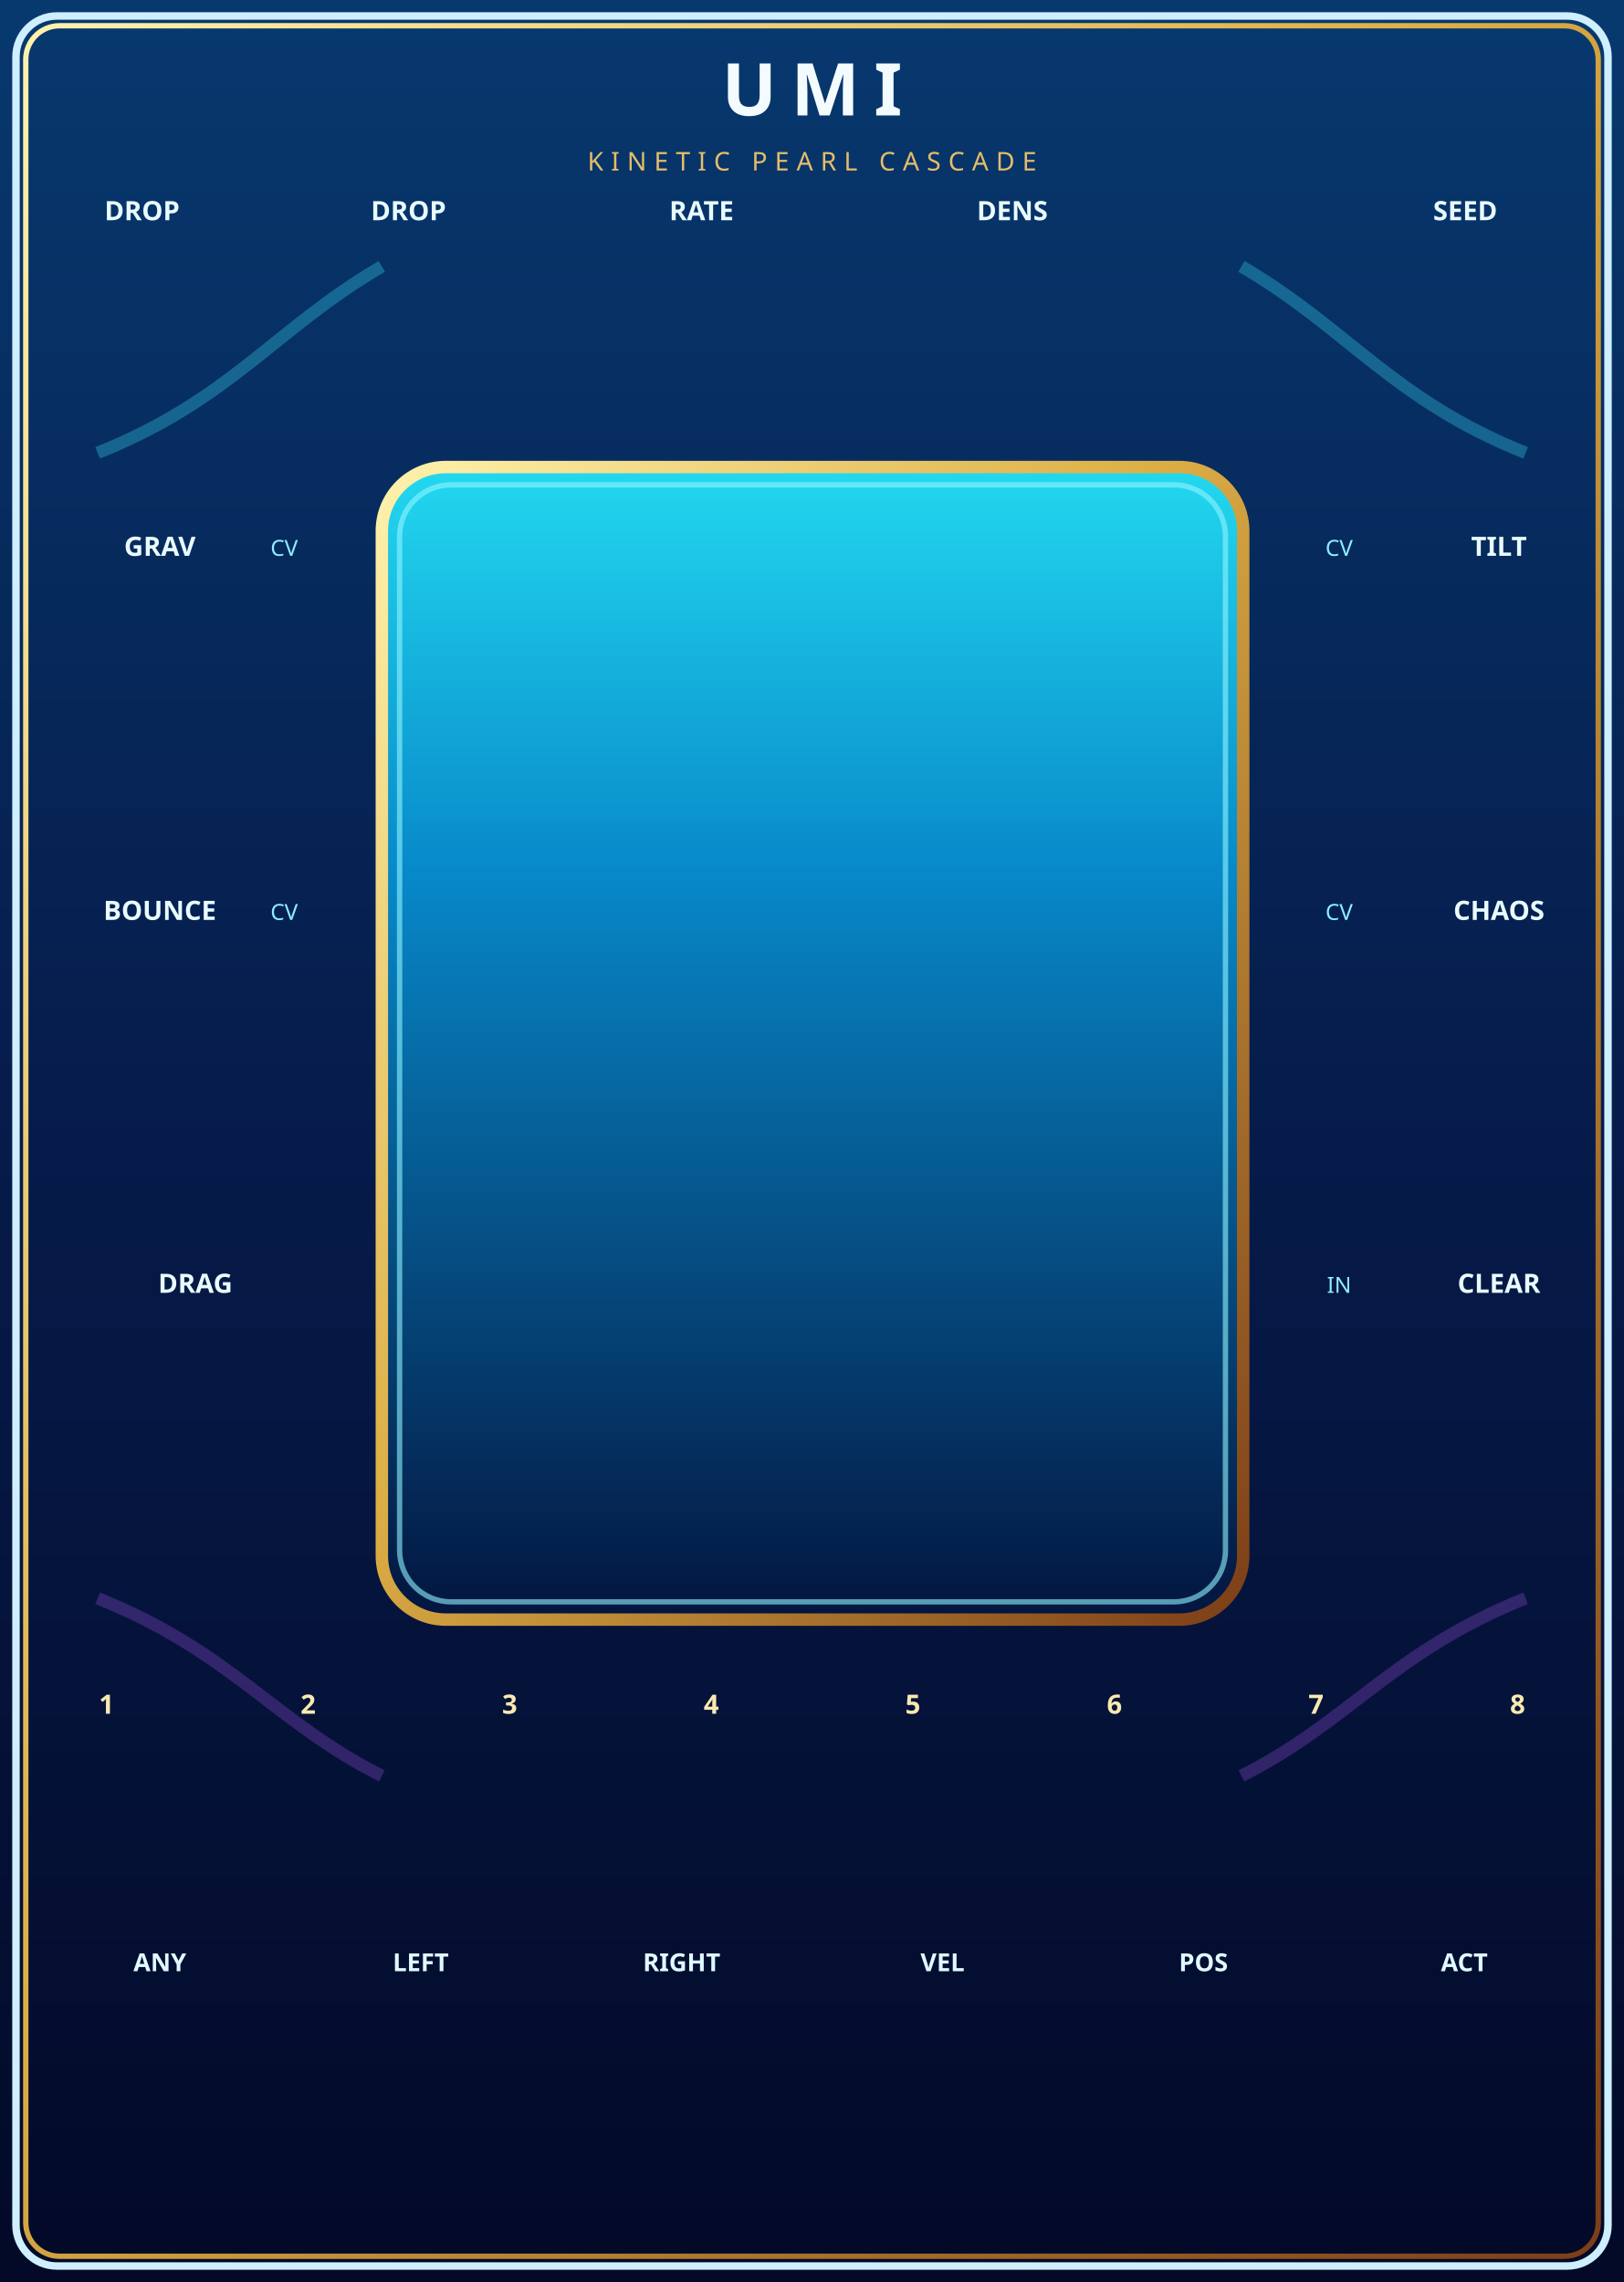
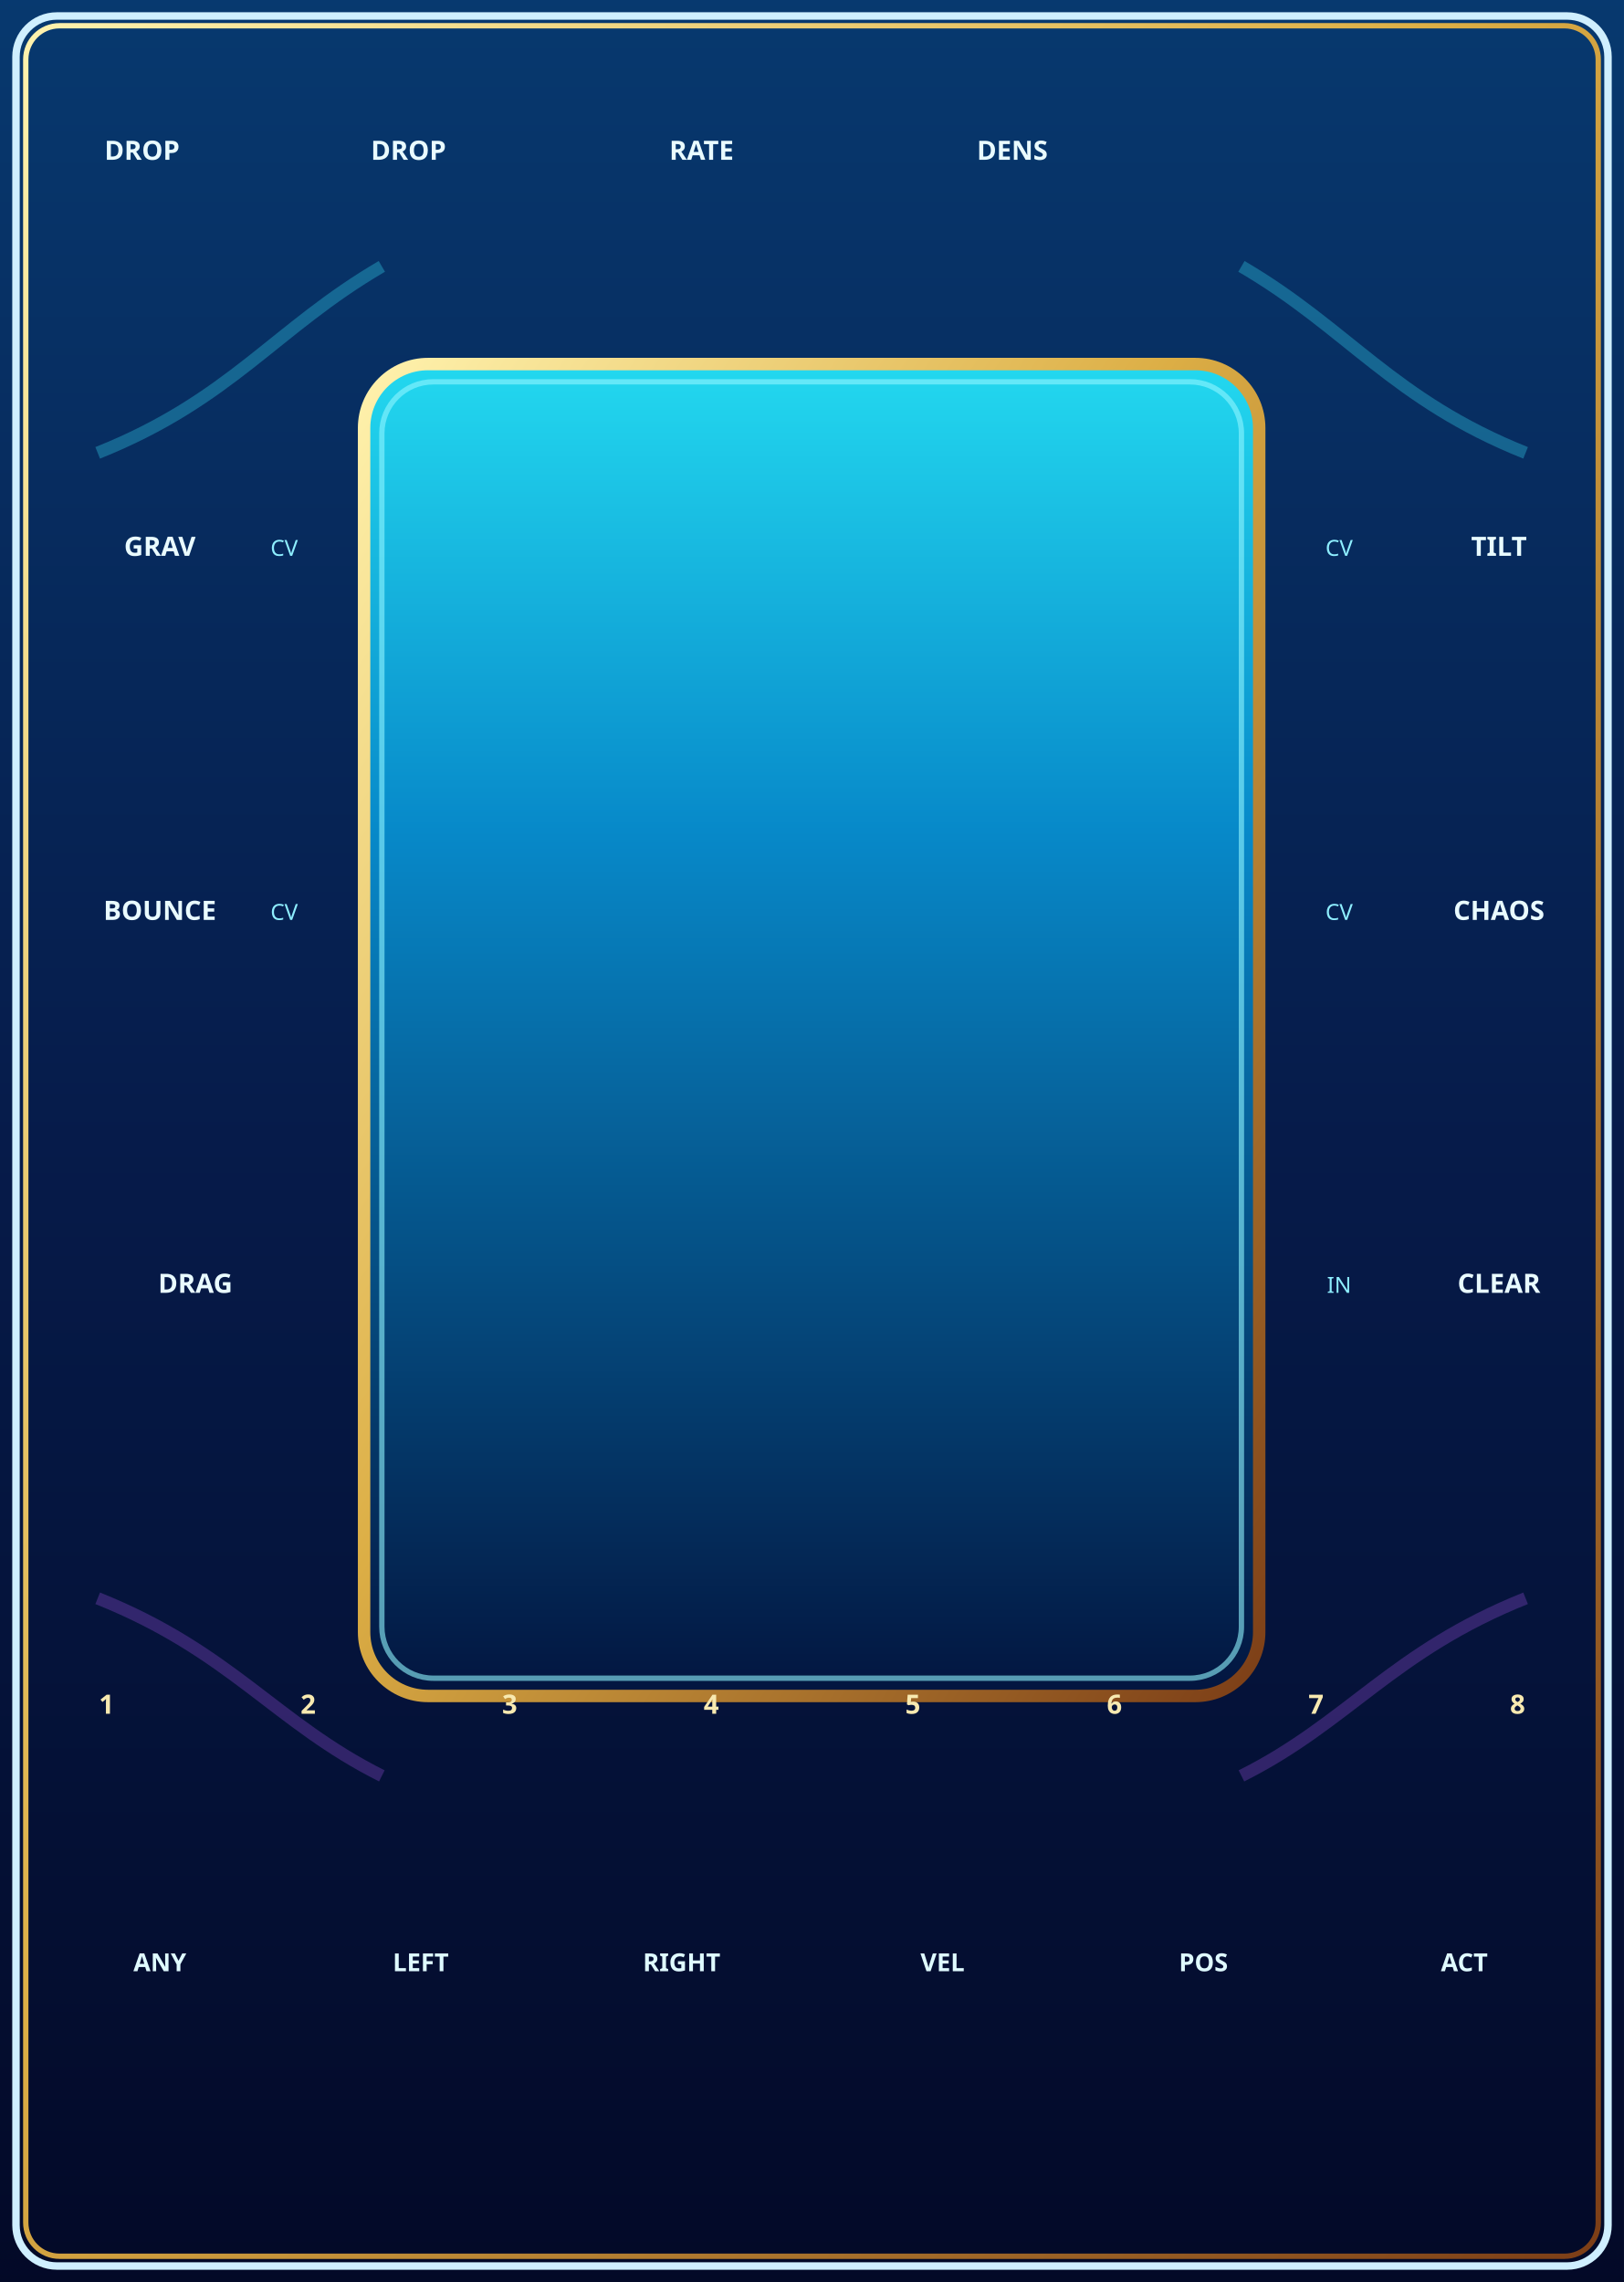
<svg xmlns="http://www.w3.org/2000/svg" width="91.44mm" height="128.5mm" viewBox="0 0 9144 12850">
  <defs>
    <linearGradient id="panel" x1="0" y1="0" x2="0" y2="1">
      <stop offset="0" stop-color="#07396f" />
      <stop offset="0.5" stop-color="#061b4a" />
      <stop offset="1" stop-color="#030927" />
    </linearGradient>
    <linearGradient id="water" x1="0" y1="0" x2="0" y2="1">
      <stop offset="0" stop-color="#23d8ef" />
      <stop offset="0.35" stop-color="#0789c9" />
      <stop offset="1" stop-color="#03153f" />
    </linearGradient>
    <linearGradient id="gold" x1="0" y1="0" x2="1" y2="1">
      <stop offset="0" stop-color="#fff2ad" />
      <stop offset="0.45" stop-color="#dcae45" />
      <stop offset="1" stop-color="#7c3e17" />
    </linearGradient>
  </defs>
  <rect width="9144" height="12850" fill="url(#panel)" />
  <rect x="90" y="90" width="8964" height="12670" rx="230" fill="none" stroke="#cfefff" stroke-width="42" />
  <rect x="145" y="145" width="8854" height="12560" rx="190" fill="none" stroke="url(#gold)" stroke-width="30" />
  <path d="M550 2550 C1300 2250 1550 1850 2150 1500" fill="none" stroke="#32cbe8" stroke-opacity="0.35" stroke-width="70" />
  <path d="M8590 2550 C7840 2250 7590 1850 6990 1500" fill="none" stroke="#32cbe8" stroke-opacity="0.35" stroke-width="70" />
  <path d="M550 9000 C1300 9300 1550 9700 2150 10000" fill="none" stroke="#b95cff" stroke-opacity="0.25" stroke-width="70" />
  <path d="M8590 9000 C7840 9300 7590 9700 6990 10000" fill="none" stroke="#b95cff" stroke-opacity="0.25" stroke-width="70" />
-   <rect x="2150" y="2630" width="4850" height="6490" rx="360" fill="url(#water)" stroke="url(#gold)" stroke-width="70" />
-   <rect x="2250" y="2730" width="4650" height="6290" rx="290" fill="none" stroke="#8ff5ff" stroke-opacity="0.6" stroke-width="30" />
-   <text x="4572" y="650" text-anchor="middle" fill="#f4fbff" font-family="sans-serif" font-size="410" font-weight="bold" letter-spacing="80">UMI</text>
-   <text x="4572" y="960" text-anchor="middle" fill="#e6bd69" font-family="sans-serif" font-size="145" letter-spacing="42">KINETIC PEARL CASCADE</text>
+   <rect x="2050" y="2050" width="5040" height="7500" rx="360" fill="url(#water)" stroke="url(#gold)" stroke-width="70" />
+   <rect x="2150" y="2150" width="4840" height="7300" rx="290" fill="none" stroke="#8ff5ff" stroke-opacity="0.6" stroke-width="30" />
  <g fill="#e9fbff" font-family="sans-serif" font-size="150" font-weight="bold" text-anchor="middle">
-     <text x="800" y="1240">DROP</text>
-     <text x="2300" y="1240">DROP</text>
-     <text x="3950" y="1240">RATE</text>
-     <text x="5700" y="1240">DENS</text>
-     <text x="8250" y="1240">SEED</text>
+     <text x="800" y="900">DROP</text>
+     <text x="2300" y="900">DROP</text>
+     <text x="3950" y="900">RATE</text>
+     <text x="5700" y="900">DENS</text>
    <text x="900" y="3130">GRAV</text>
    <text x="900" y="5180">BOUNCE</text>
    <text x="1100" y="7280">DRAG</text>
    <text x="8440" y="3130">TILT</text>
    <text x="8440" y="5180">CHAOS</text>
    <text x="8440" y="7280">CLEAR</text>
  </g>
  <g fill="#8eeeff" font-family="sans-serif" font-size="125" text-anchor="middle">
    <text x="1600" y="3130">CV</text>
    <text x="1600" y="5180">CV</text>
    <text x="7540" y="3130">CV</text>
    <text x="7540" y="5180">CV</text>
    <text x="7540" y="7280">IN</text>
  </g>
  <g fill="#f8e9b0" font-family="sans-serif" font-size="150" font-weight="bold" text-anchor="middle">
    <text x="600" y="9650">1</text>
    <text x="1735" y="9650">2</text>
    <text x="2870" y="9650">3</text>
    <text x="4005" y="9650">4</text>
    <text x="5140" y="9650">5</text>
    <text x="6275" y="9650">6</text>
    <text x="7410" y="9650">7</text>
    <text x="8545" y="9650">8</text>
  </g>
  <g fill="#dffaff" font-family="sans-serif" font-size="140" font-weight="bold" text-anchor="middle">
    <text x="900" y="11100">ANY</text>
    <text x="2369" y="11100">LEFT</text>
    <text x="3838" y="11100">RIGHT</text>
    <text x="5307" y="11100">VEL</text>
    <text x="6776" y="11100">POS</text>
    <text x="8245" y="11100">ACT</text>
  </g>
  <g id="components" opacity="0">
-     <rect id="playfield_rect" x="2150" y="2630" width="4850" height="6490" />
-     <circle id="drop_input" cx="800" cy="1750" r="180" />
-     <circle id="drop_param" cx="2300" cy="1750" r="180" />
-     <circle id="rate_param" cx="3950" cy="1750" r="180" />
-     <circle id="density_param" cx="5700" cy="1750" r="180" />
-     <circle id="seed_param" cx="8250" cy="1750" r="180" />
+     <rect id="playfield_rect" x="2050" y="2050" width="5040" height="7500" />
+     <circle id="drop_input" cx="800" cy="1450" r="180" />
+     <circle id="drop_param" cx="2300" cy="1450" r="180" />
+     <circle id="rate_param" cx="3950" cy="1450" r="180" />
+     <circle id="density_param" cx="5700" cy="1450" r="180" />
    <circle id="gravity_param" cx="650" cy="3750" r="180" />
    <circle id="gravity_cv_input" cx="1600" cy="3750" r="180" />
    <circle id="bounce_param" cx="650" cy="5800" r="180" />
    <circle id="bounce_cv_input" cx="1600" cy="5800" r="180" />
    <circle id="drag_param" cx="1100" cy="7900" r="180" />
    <circle id="tilt_param" cx="8490" cy="3750" r="180" />
    <circle id="tilt_cv_input" cx="7540" cy="3750" r="180" />
    <circle id="chaos_param" cx="8490" cy="5800" r="180" />
    <circle id="chaos_cv_input" cx="7540" cy="5800" r="180" />
    <circle id="clear_param" cx="8440" cy="7900" r="180" />
    <circle id="clear_input" cx="7540" cy="7900" r="180" />
    <circle id="sink_1_output" cx="600" cy="10200" r="180" />
    <circle id="sink_2_output" cx="1735" cy="10200" r="180" />
    <circle id="sink_3_output" cx="2870" cy="10200" r="180" />
    <circle id="sink_4_output" cx="4005" cy="10200" r="180" />
    <circle id="sink_5_output" cx="5140" cy="10200" r="180" />
    <circle id="sink_6_output" cx="6275" cy="10200" r="180" />
    <circle id="sink_7_output" cx="7410" cy="10200" r="180" />
    <circle id="sink_8_output" cx="8545" cy="10200" r="180" />
    <circle id="any_output" cx="900" cy="11800" r="180" />
    <circle id="left_output" cx="2369" cy="11800" r="180" />
    <circle id="right_output" cx="3838" cy="11800" r="180" />
    <circle id="velocity_output" cx="5307" cy="11800" r="180" />
    <circle id="position_output" cx="6776" cy="11800" r="180" />
    <circle id="activity_output" cx="8245" cy="11800" r="180" />
    <circle id="screw_tl" cx="300" cy="300" r="100" />
    <circle id="screw_tr" cx="8840" cy="300" r="100" />
    <circle id="screw_bl" cx="300" cy="12550" r="100" />
    <circle id="screw_br" cx="8840" cy="12550" r="100" />
  </g>
</svg>
